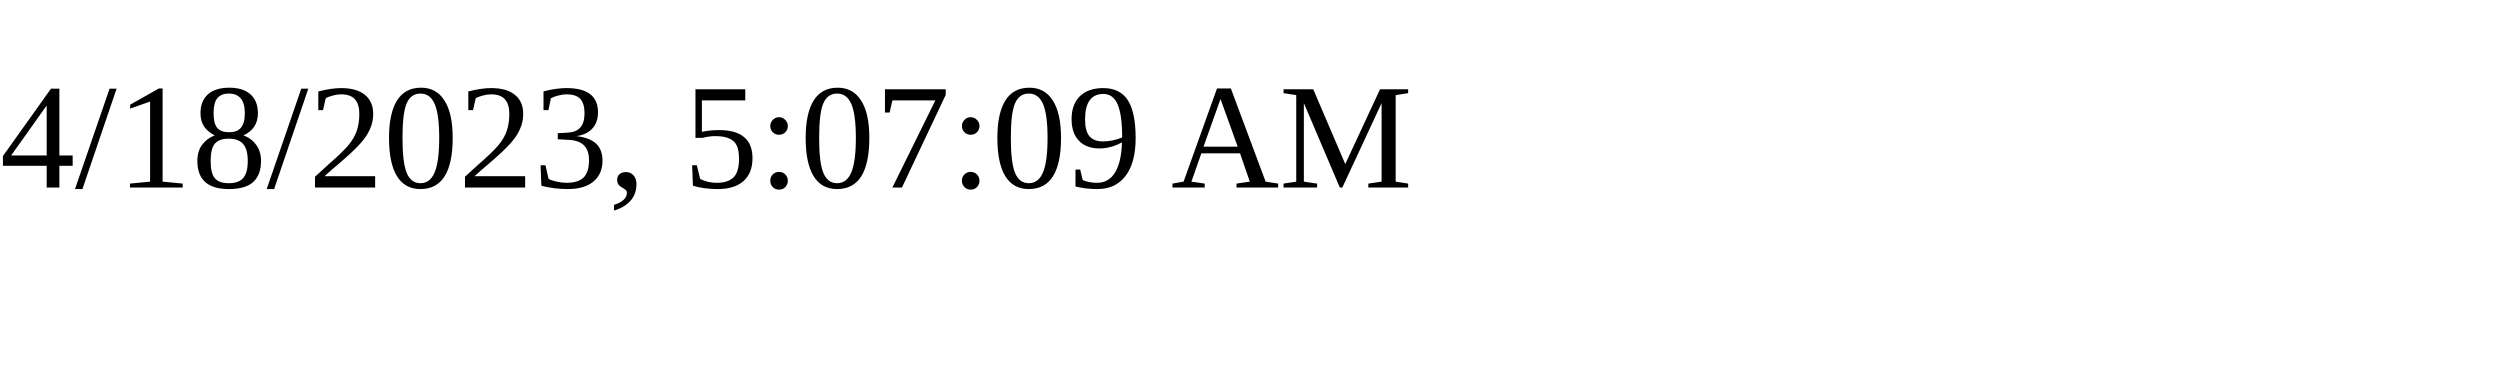
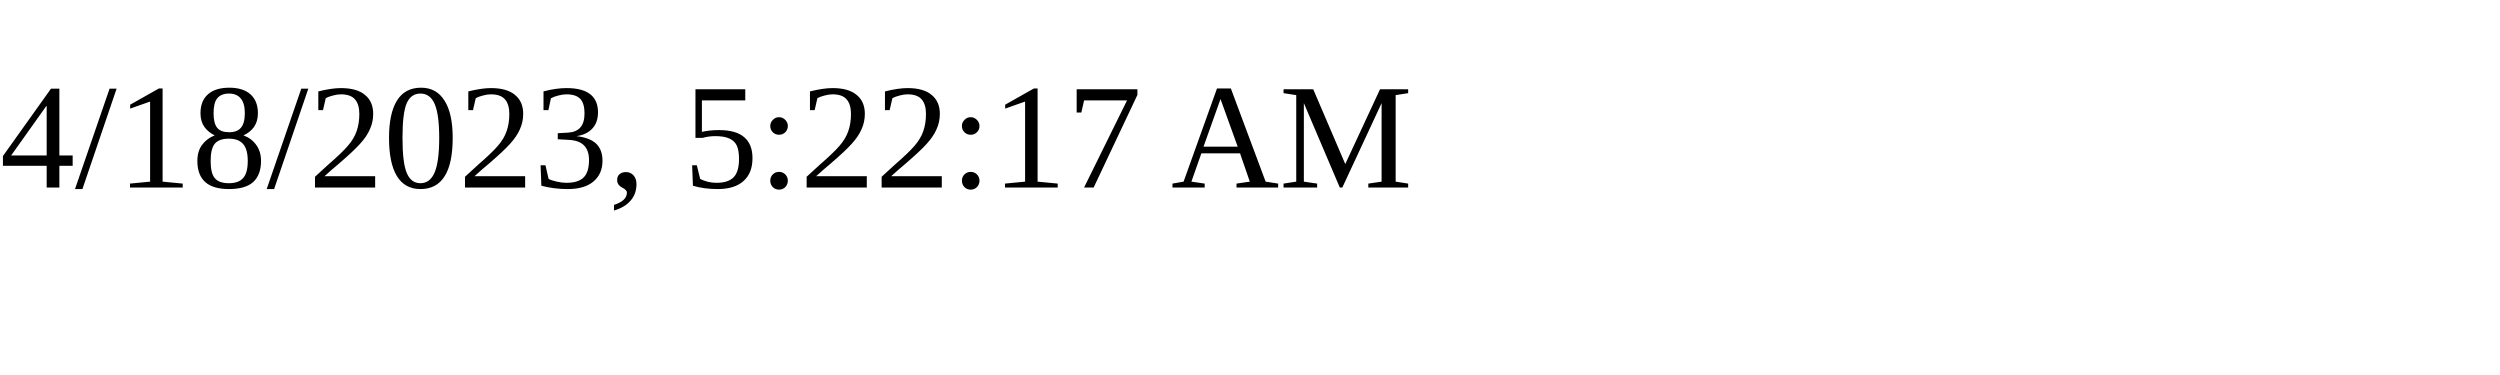
<svg xmlns="http://www.w3.org/2000/svg" height="30" width="200">
-   <text x="0" y="15">4/18/2023, 5:07:09 AM</text>
+   <text x="0" y="15">4/18/2023, 5:22:17 AM</text>
</svg>
